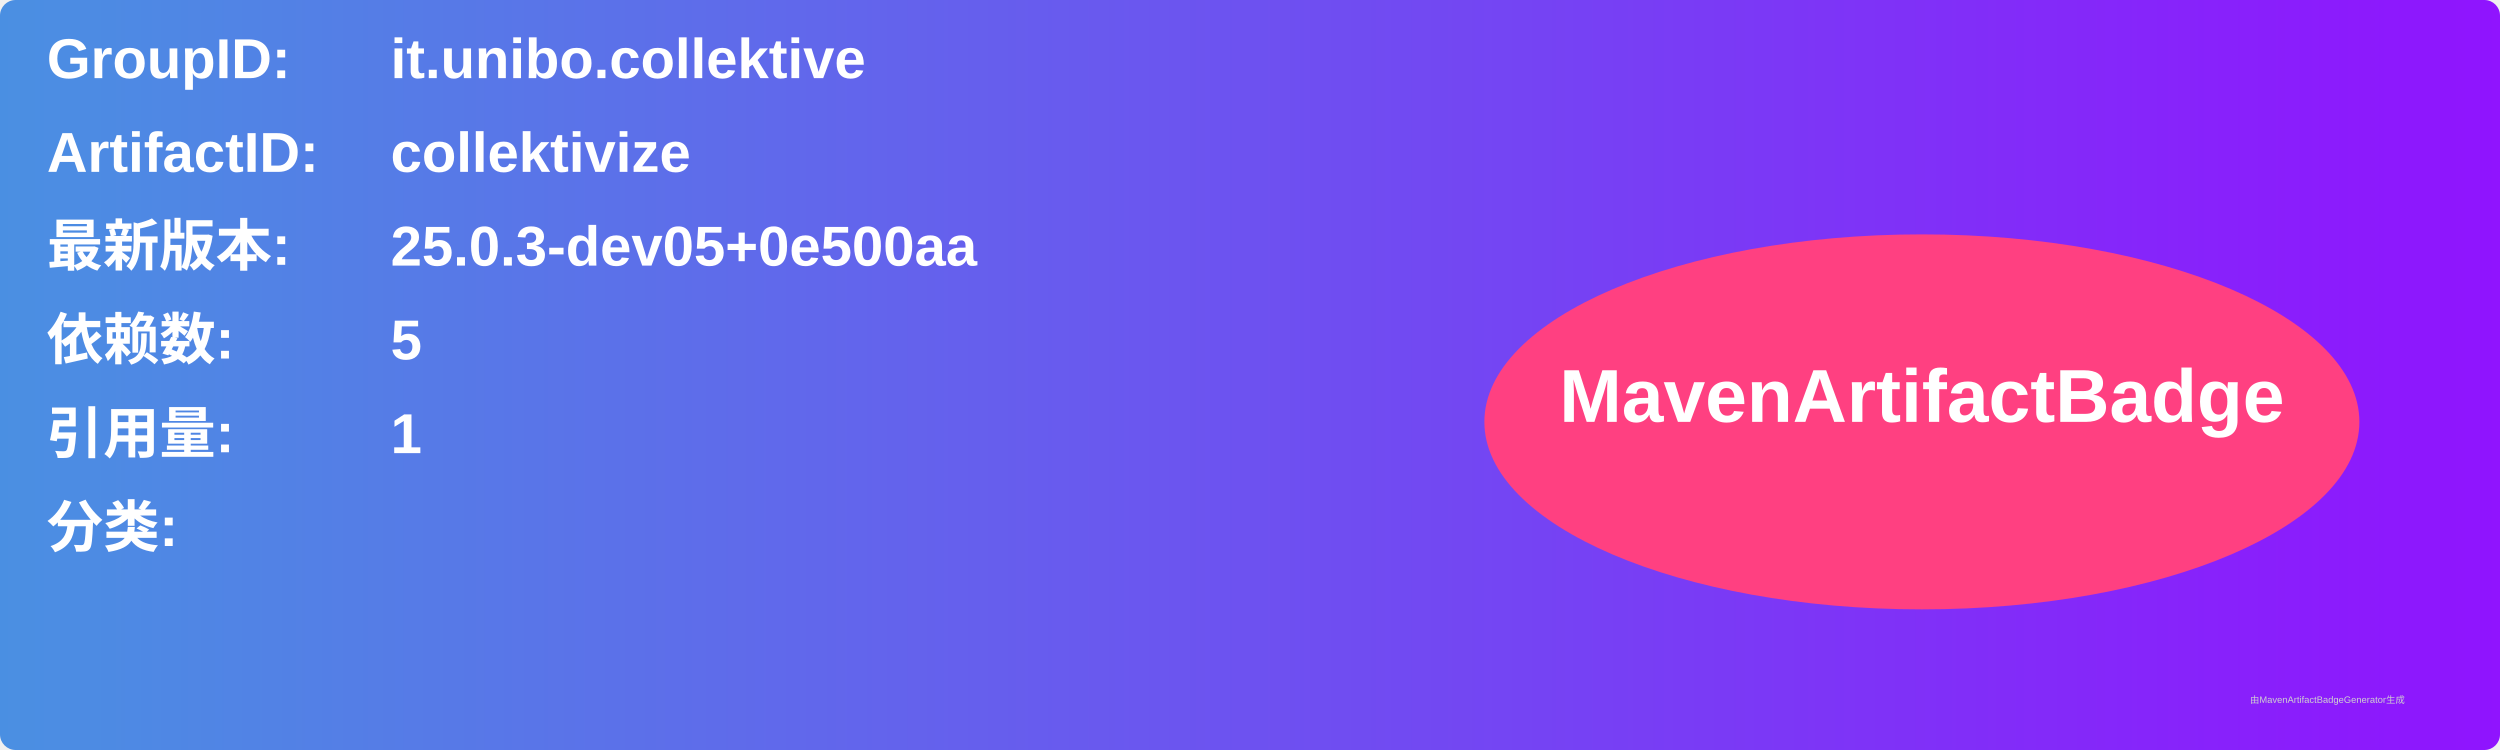
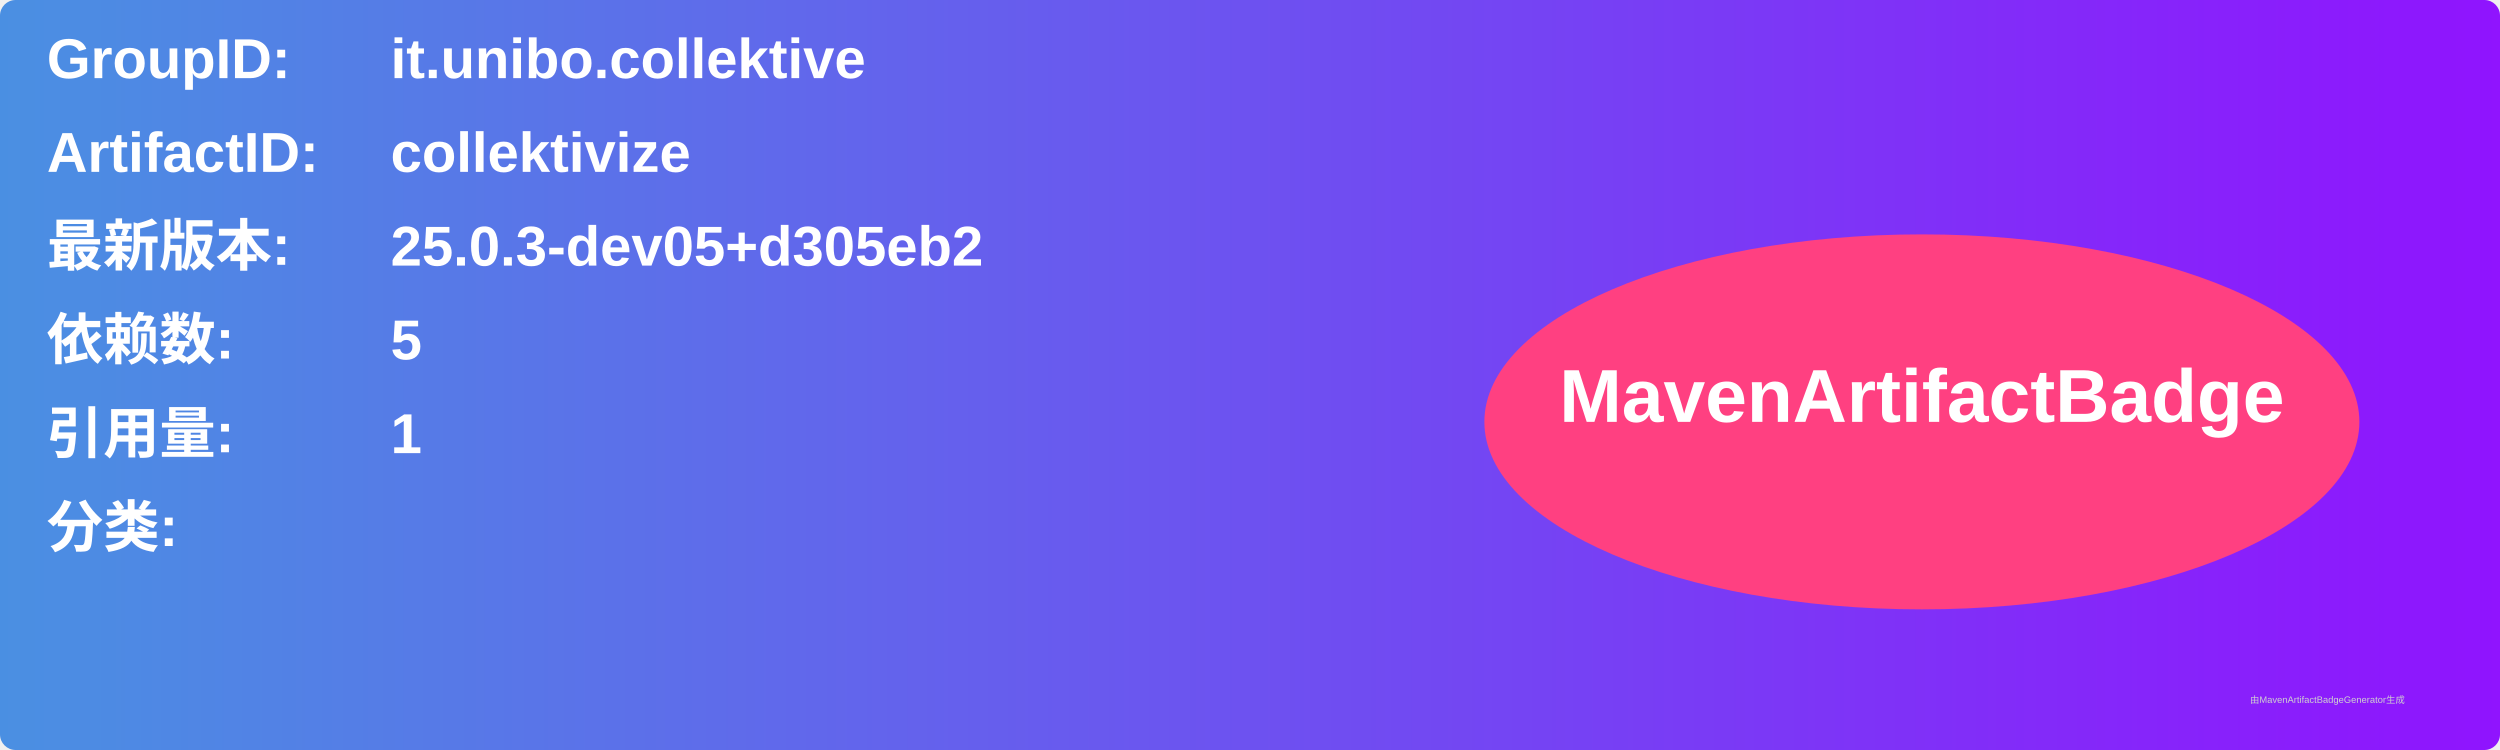
<svg xmlns="http://www.w3.org/2000/svg" width="800" height="240" viewBox="0 0 800 240">
  <linearGradient id="grad" x1="0%" y1="0%" x2="100%" y2="0%">
    <stop offset="0%" stop-color="#4a90e2" />
    <stop offset="100%" stop-color="#9013fe" />
  </linearGradient>
  <rect width="100%" height="100%" rx="5" ry="5" fill="url(#grad)" />
  <g transform="translate(15, 15)">
    <text x="0" y="10" font-family="Arial" font-size="18" fill="white" font-weight="bold" width="260">GroupID:</text>
    <text x="110" y="10" font-family="Arial" font-size="18" fill="white" font-weight="bold" width="460">it.unibo.collektive</text>
    <text x="0" y="40" font-family="Arial" font-size="18" fill="white" font-weight="bold" width="260">ArtifactID:</text>
    <text x="110" y="40" font-family="Arial" font-size="18" fill="white" font-weight="bold" width="460">collektivize</text>
    <text x="0" y="70" font-family="Arial" font-size="18" fill="white" font-weight="bold">最新版本:</text>
    <text x="110" y="70" font-family="Arial" font-size="18" fill="white" font-weight="bold">
-       <tspan font-weight="bold">25.0.3-dev05+0e500aa</tspan>
+       <tspan font-weight="bold">25.0.3-dev05+d305eb2</tspan>
    </text>
    <text x="0" y="100" font-family="Arial" font-size="18" fill="white" font-weight="bold">依赖数: </text>
    <text x="110" y="100" font-family="Arial" font-size="18" fill="white">
      <tspan font-weight="bold">5</tspan>
    </text>
    <text x="0" y="130" font-family="Arial" font-size="18" fill="white" font-weight="bold">引用量: </text>
    <text x="110" y="130" font-family="Arial" font-size="18" fill="white">
      <tspan font-weight="bold">1</tspan>
    </text>
    <text x="0" y="160" font-family="Arial" font-size="18" fill="white" font-weight="bold">分类:</text>
    <text x="10" y="190" font-family="Arial" font-size="10" fill="white">
      <tspan font-weight="bold" />
    </text>
    <ellipse cx="600" cy="120" rx="140" ry="60" fill="#ff4081" />
    <text x="600" y="120" text-anchor="middle" font-family="Arial" font-size="24" fill="white" font-weight="bold">MavenArtifactBadge</text>
  </g>
  <text x="720" y="225" font-family="Arial" font-size="3" fill="#d0d0d0">由MavenArtifactBadgeGenerator生成</text>
</svg>
